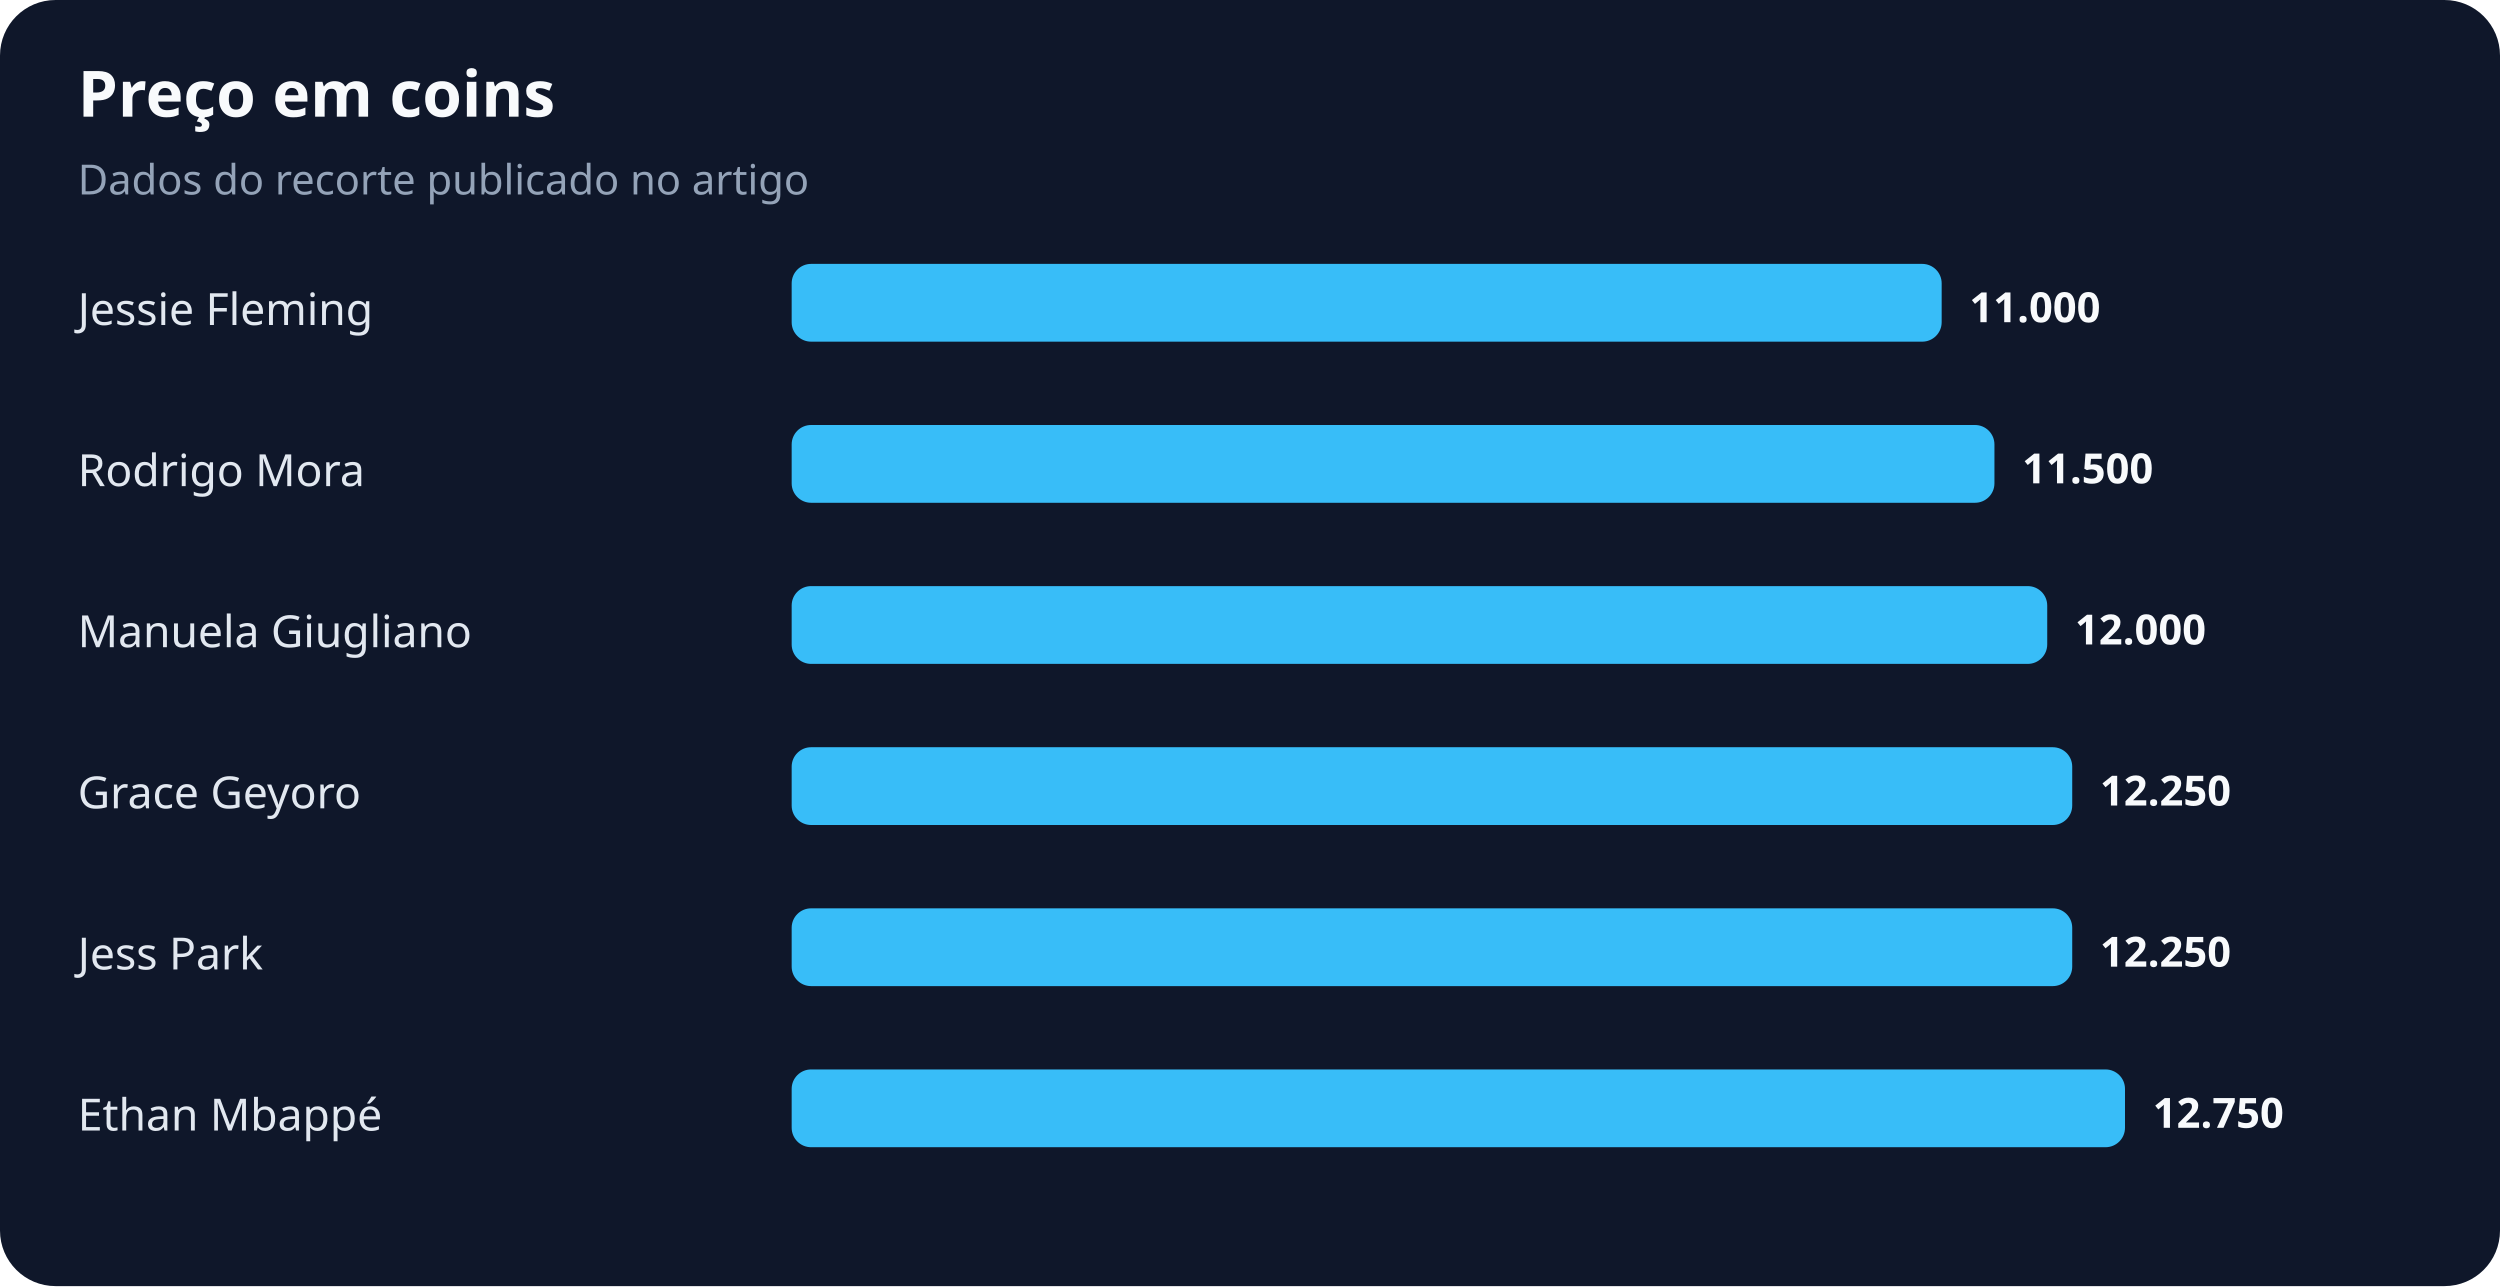
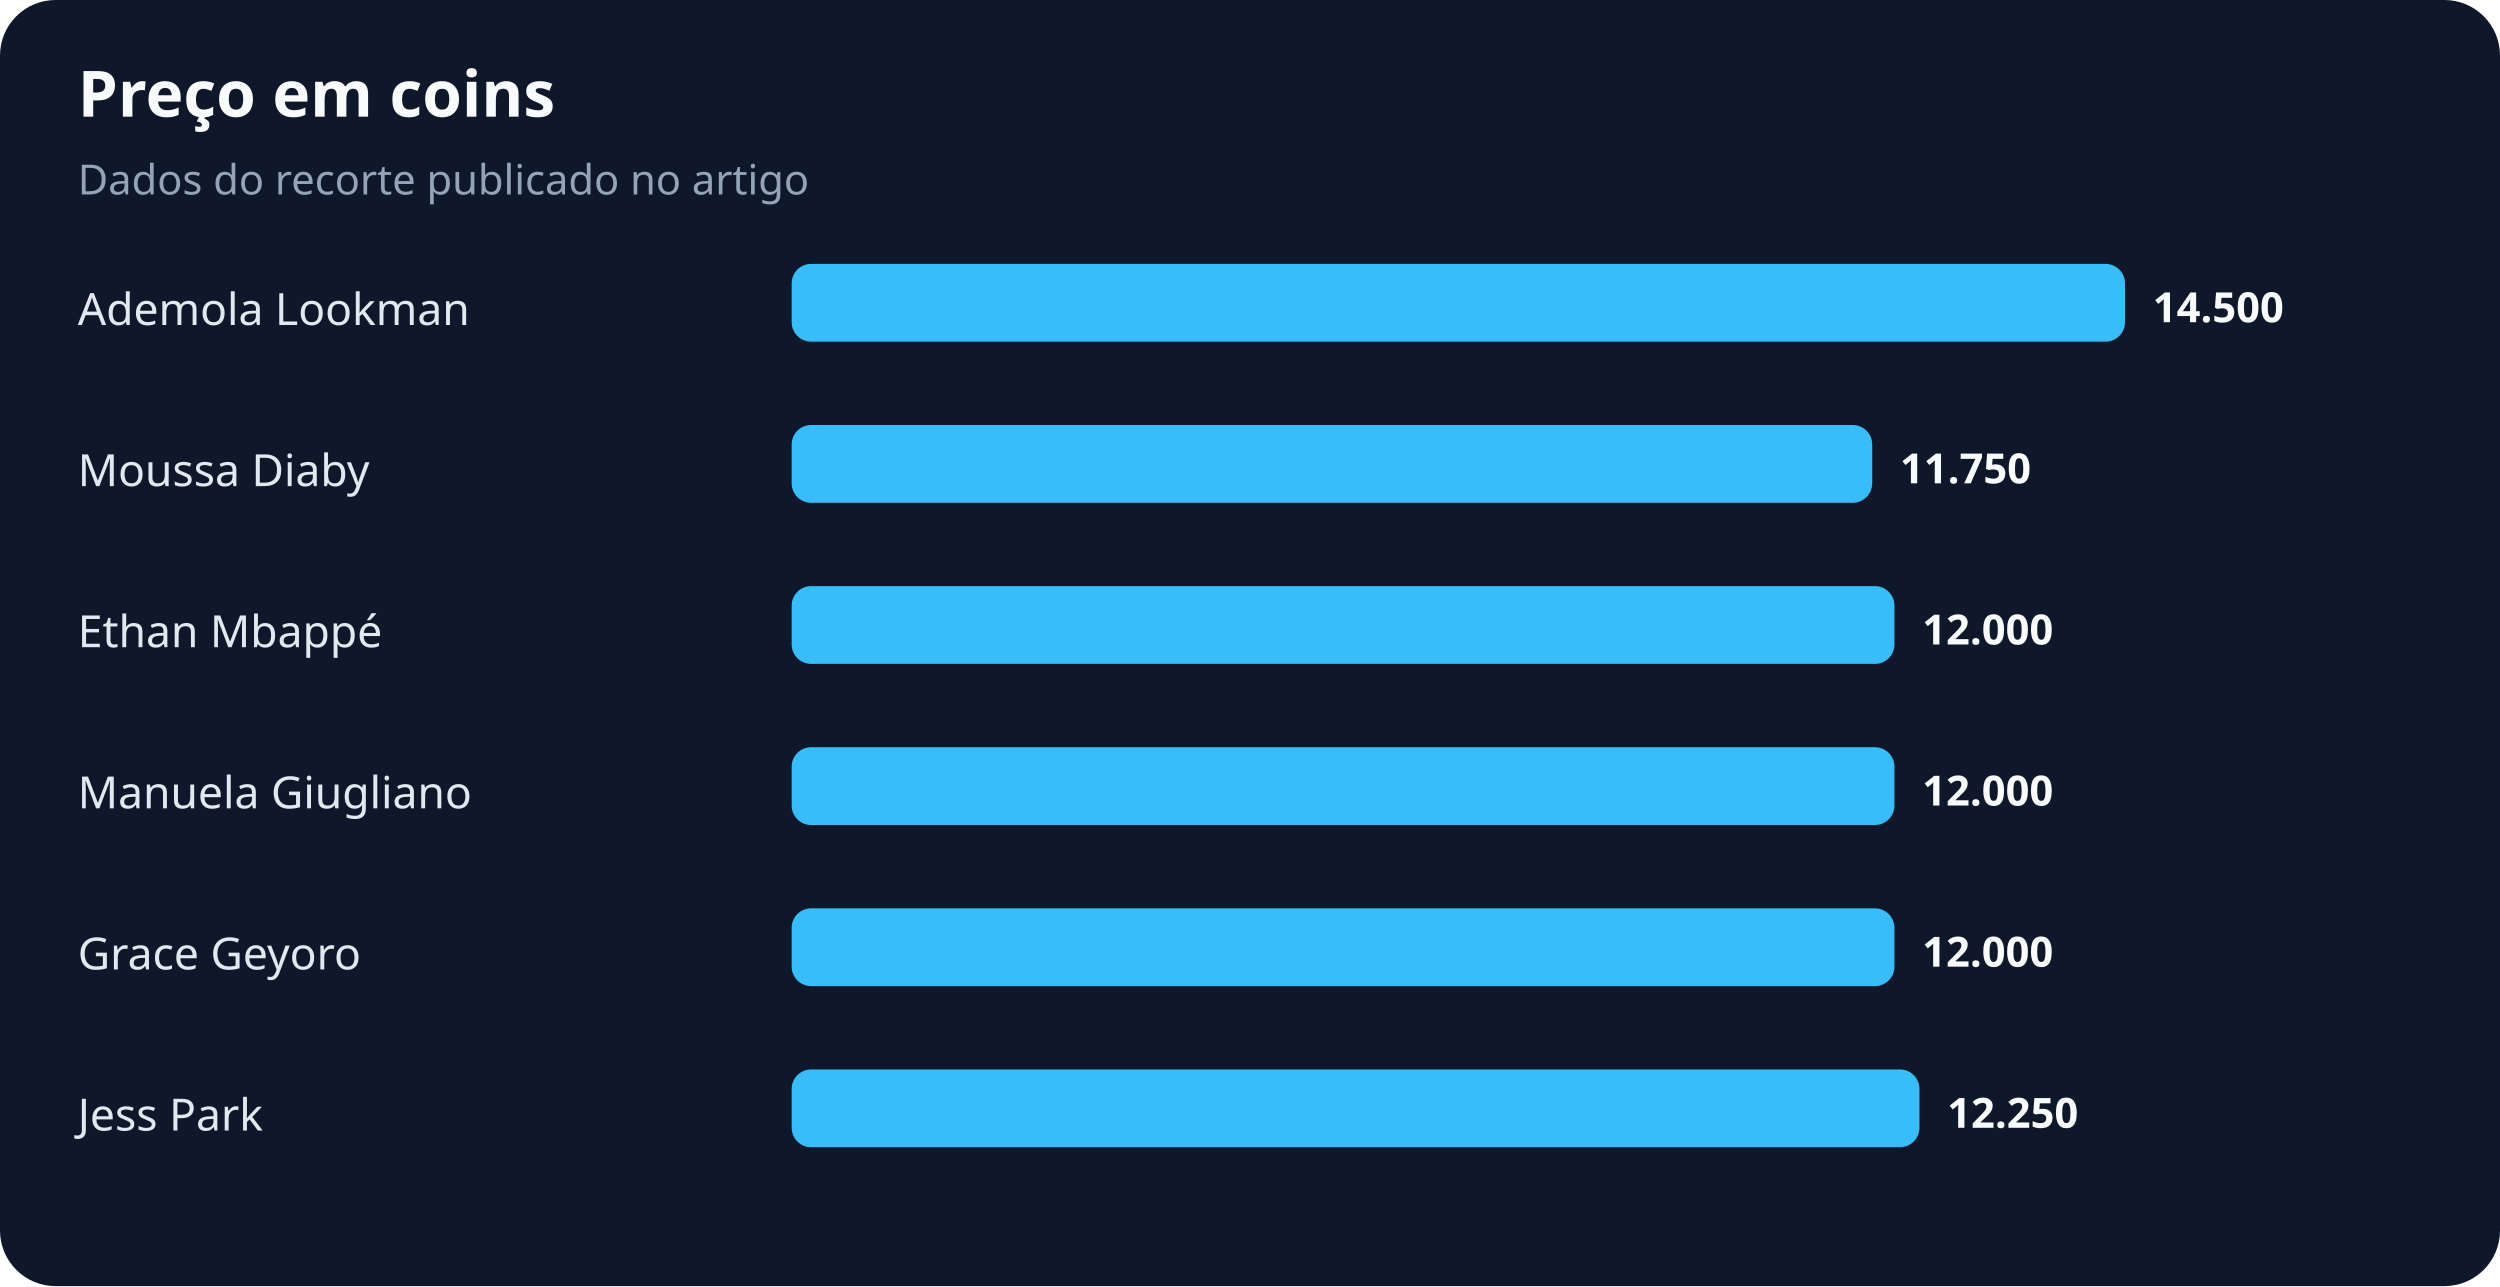
<svg xmlns="http://www.w3.org/2000/svg" width="900" height="463" viewBox="0 0 900 463" role="img" aria-labelledby="title desc">
  <rect width="100%" height="100%" rx="20" fill="#0f172a" />
  <text x="28" y="42" fill="#f8fafc" font-family="system-ui,sans-serif" font-size="23" font-weight="700">Preço em coins</text>
  <text x="28" y="70" fill="#94a3b8" font-family="system-ui,sans-serif" font-size="15">Dados do recorte publicado no artigo</text>
-   <text x="28" y="117" fill="#e2e8f0" font-family="system-ui,sans-serif" font-size="16">Jessie Fleming</text>
-   <rect x="285" y="95" width="414" height="28" rx="7" fill="#38bdf8" />
-   <text x="709" y="116" fill="#f8fafc" font-family="system-ui,sans-serif" font-size="15" font-weight="700">11.000</text>
-   <text x="28" y="175" fill="#e2e8f0" font-family="system-ui,sans-serif" font-size="16">Rodrigo Mora</text>
-   <rect x="285" y="153" width="433" height="28" rx="7" fill="#38bdf8" />
-   <text x="728" y="174" fill="#f8fafc" font-family="system-ui,sans-serif" font-size="15" font-weight="700">11.500</text>
-   <text x="28" y="233" fill="#e2e8f0" font-family="system-ui,sans-serif" font-size="16">Manuela Giugliano</text>
-   <rect x="285" y="211" width="452" height="28" rx="7" fill="#38bdf8" />
-   <text x="747" y="232" fill="#f8fafc" font-family="system-ui,sans-serif" font-size="15" font-weight="700">12.000</text>
-   <text x="28" y="291" fill="#e2e8f0" font-family="system-ui,sans-serif" font-size="16">Grace Geyoro</text>
-   <rect x="285" y="269" width="461" height="28" rx="7" fill="#38bdf8" />
-   <text x="756" y="290" fill="#f8fafc" font-family="system-ui,sans-serif" font-size="15" font-weight="700">12.250</text>
-   <text x="28" y="349" fill="#e2e8f0" font-family="system-ui,sans-serif" font-size="16">Jess Park</text>
-   <rect x="285" y="327" width="461" height="28" rx="7" fill="#38bdf8" />
-   <text x="756" y="348" fill="#f8fafc" font-family="system-ui,sans-serif" font-size="15" font-weight="700">12.250</text>
-   <text x="28" y="407" fill="#e2e8f0" font-family="system-ui,sans-serif" font-size="16">Ethan Mbappé</text>
-   <rect x="285" y="385" width="480" height="28" rx="7" fill="#38bdf8" />
-   <text x="775" y="406" fill="#f8fafc" font-family="system-ui,sans-serif" font-size="15" font-weight="700">12.750</text>
+   <text x="28" y="117" fill="#e2e8f0" font-family="system-ui,sans-serif" font-size="16">Ademola Lookman</text>
+   <rect x="285" y="95" width="480" height="28" rx="7" fill="#38bdf8" />
+   <text x="775" y="116" fill="#f8fafc" font-family="system-ui,sans-serif" font-size="15" font-weight="700">14.500</text>
+   <text x="28" y="175" fill="#e2e8f0" font-family="system-ui,sans-serif" font-size="16">Moussa Diaby</text>
+   <rect x="285" y="153" width="389" height="28" rx="7" fill="#38bdf8" />
+   <text x="684" y="174" fill="#f8fafc" font-family="system-ui,sans-serif" font-size="15" font-weight="700">11.750</text>
+   <text x="28" y="233" fill="#e2e8f0" font-family="system-ui,sans-serif" font-size="16">Ethan Mbappé</text>
+   <rect x="285" y="211" width="397" height="28" rx="7" fill="#38bdf8" />
+   <text x="692" y="232" fill="#f8fafc" font-family="system-ui,sans-serif" font-size="15" font-weight="700">12.000</text>
+   <text x="28" y="291" fill="#e2e8f0" font-family="system-ui,sans-serif" font-size="16">Manuela Giugliano</text>
+   <rect x="285" y="269" width="397" height="28" rx="7" fill="#38bdf8" />
+   <text x="692" y="290" fill="#f8fafc" font-family="system-ui,sans-serif" font-size="15" font-weight="700">12.000</text>
+   <text x="28" y="349" fill="#e2e8f0" font-family="system-ui,sans-serif" font-size="16">Grace Geyoro</text>
+   <rect x="285" y="327" width="397" height="28" rx="7" fill="#38bdf8" />
+   <text x="692" y="348" fill="#f8fafc" font-family="system-ui,sans-serif" font-size="15" font-weight="700">12.000</text>
+   <text x="28" y="407" fill="#e2e8f0" font-family="system-ui,sans-serif" font-size="16">Jess Park</text>
+   <rect x="285" y="385" width="406" height="28" rx="7" fill="#38bdf8" />
+   <text x="701" y="406" fill="#f8fafc" font-family="system-ui,sans-serif" font-size="15" font-weight="700">12.250</text>
</svg>
